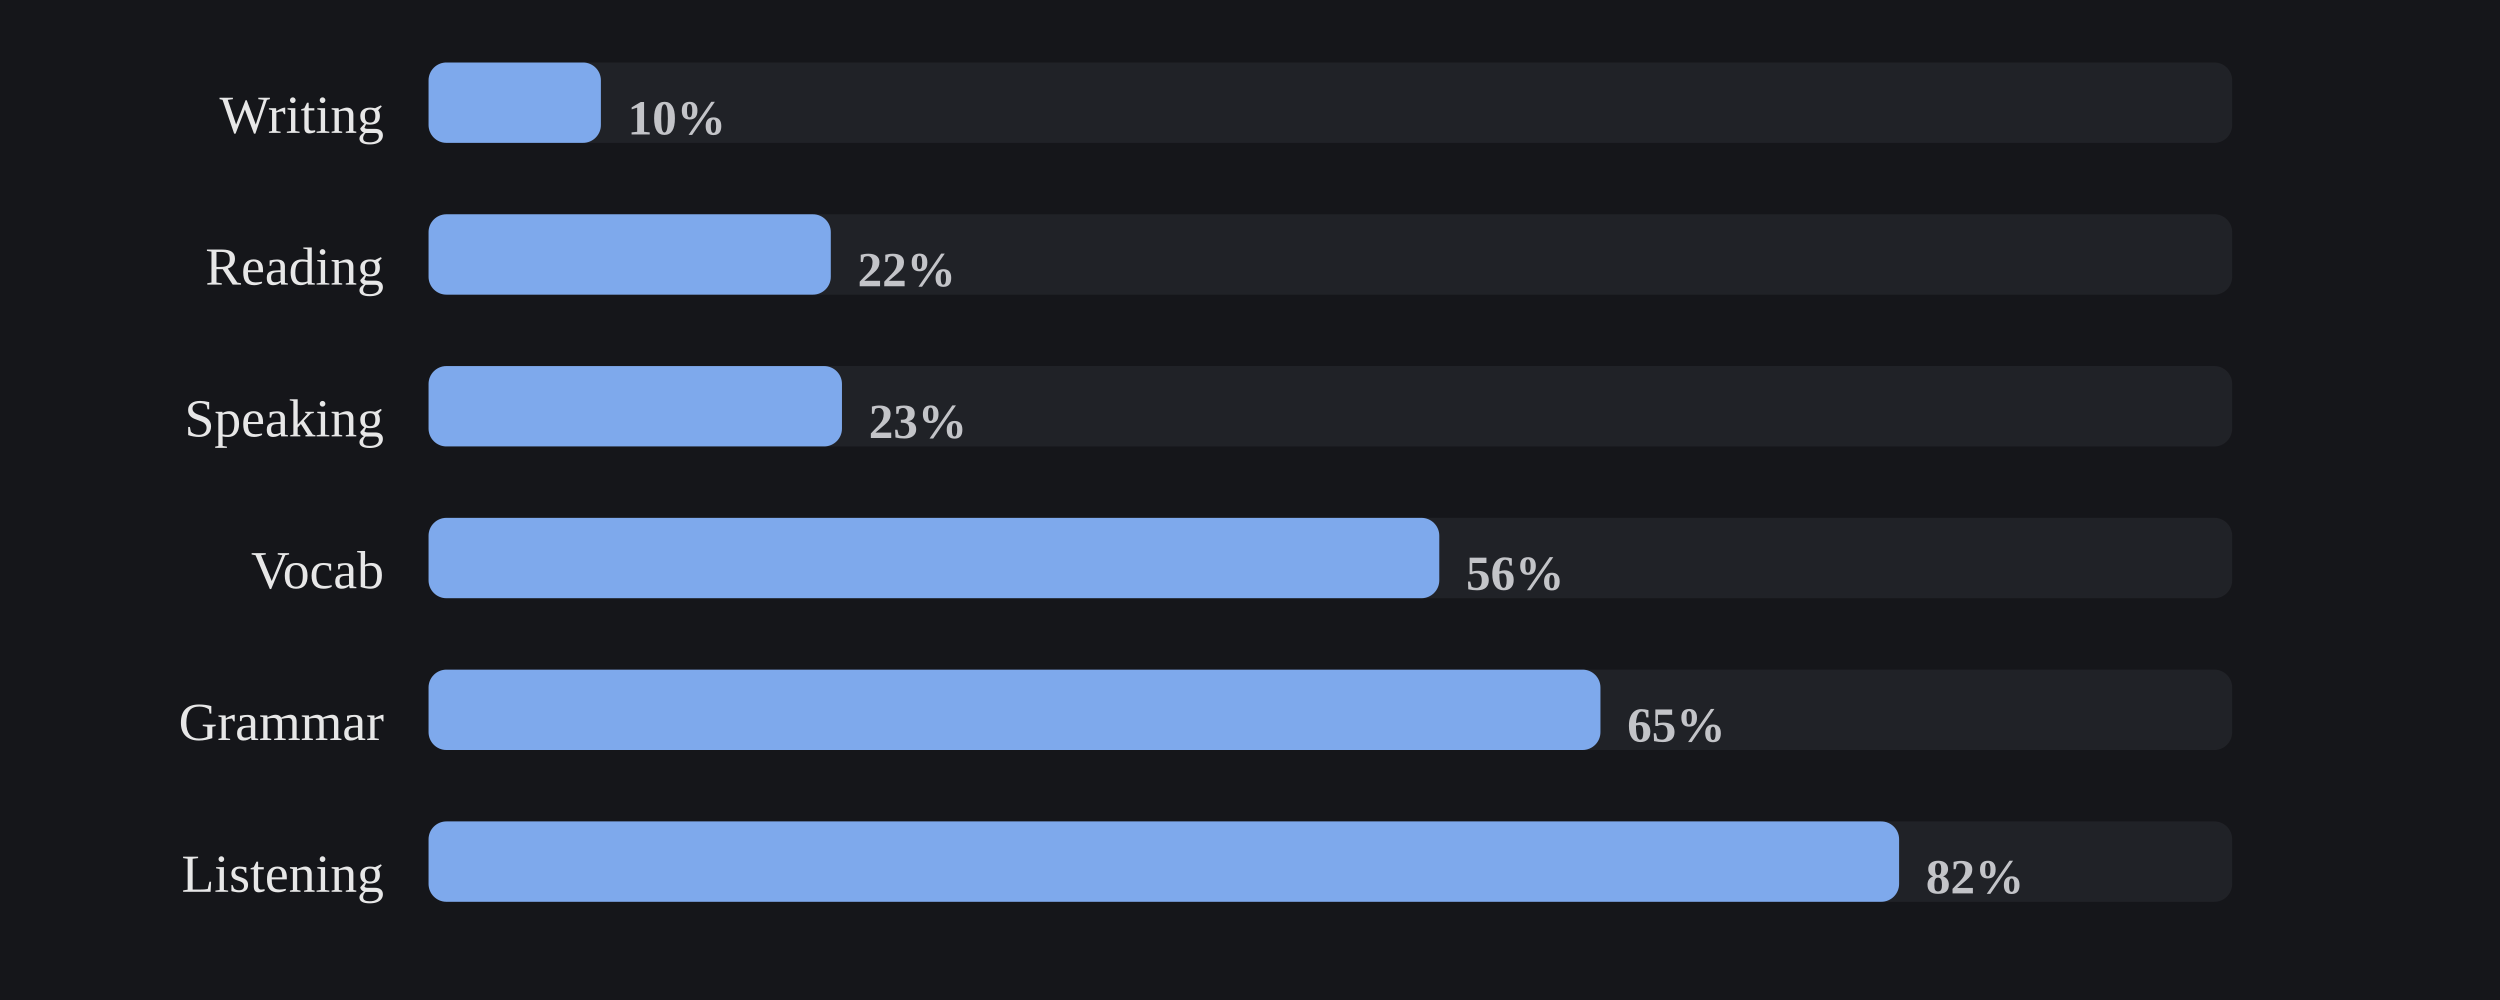
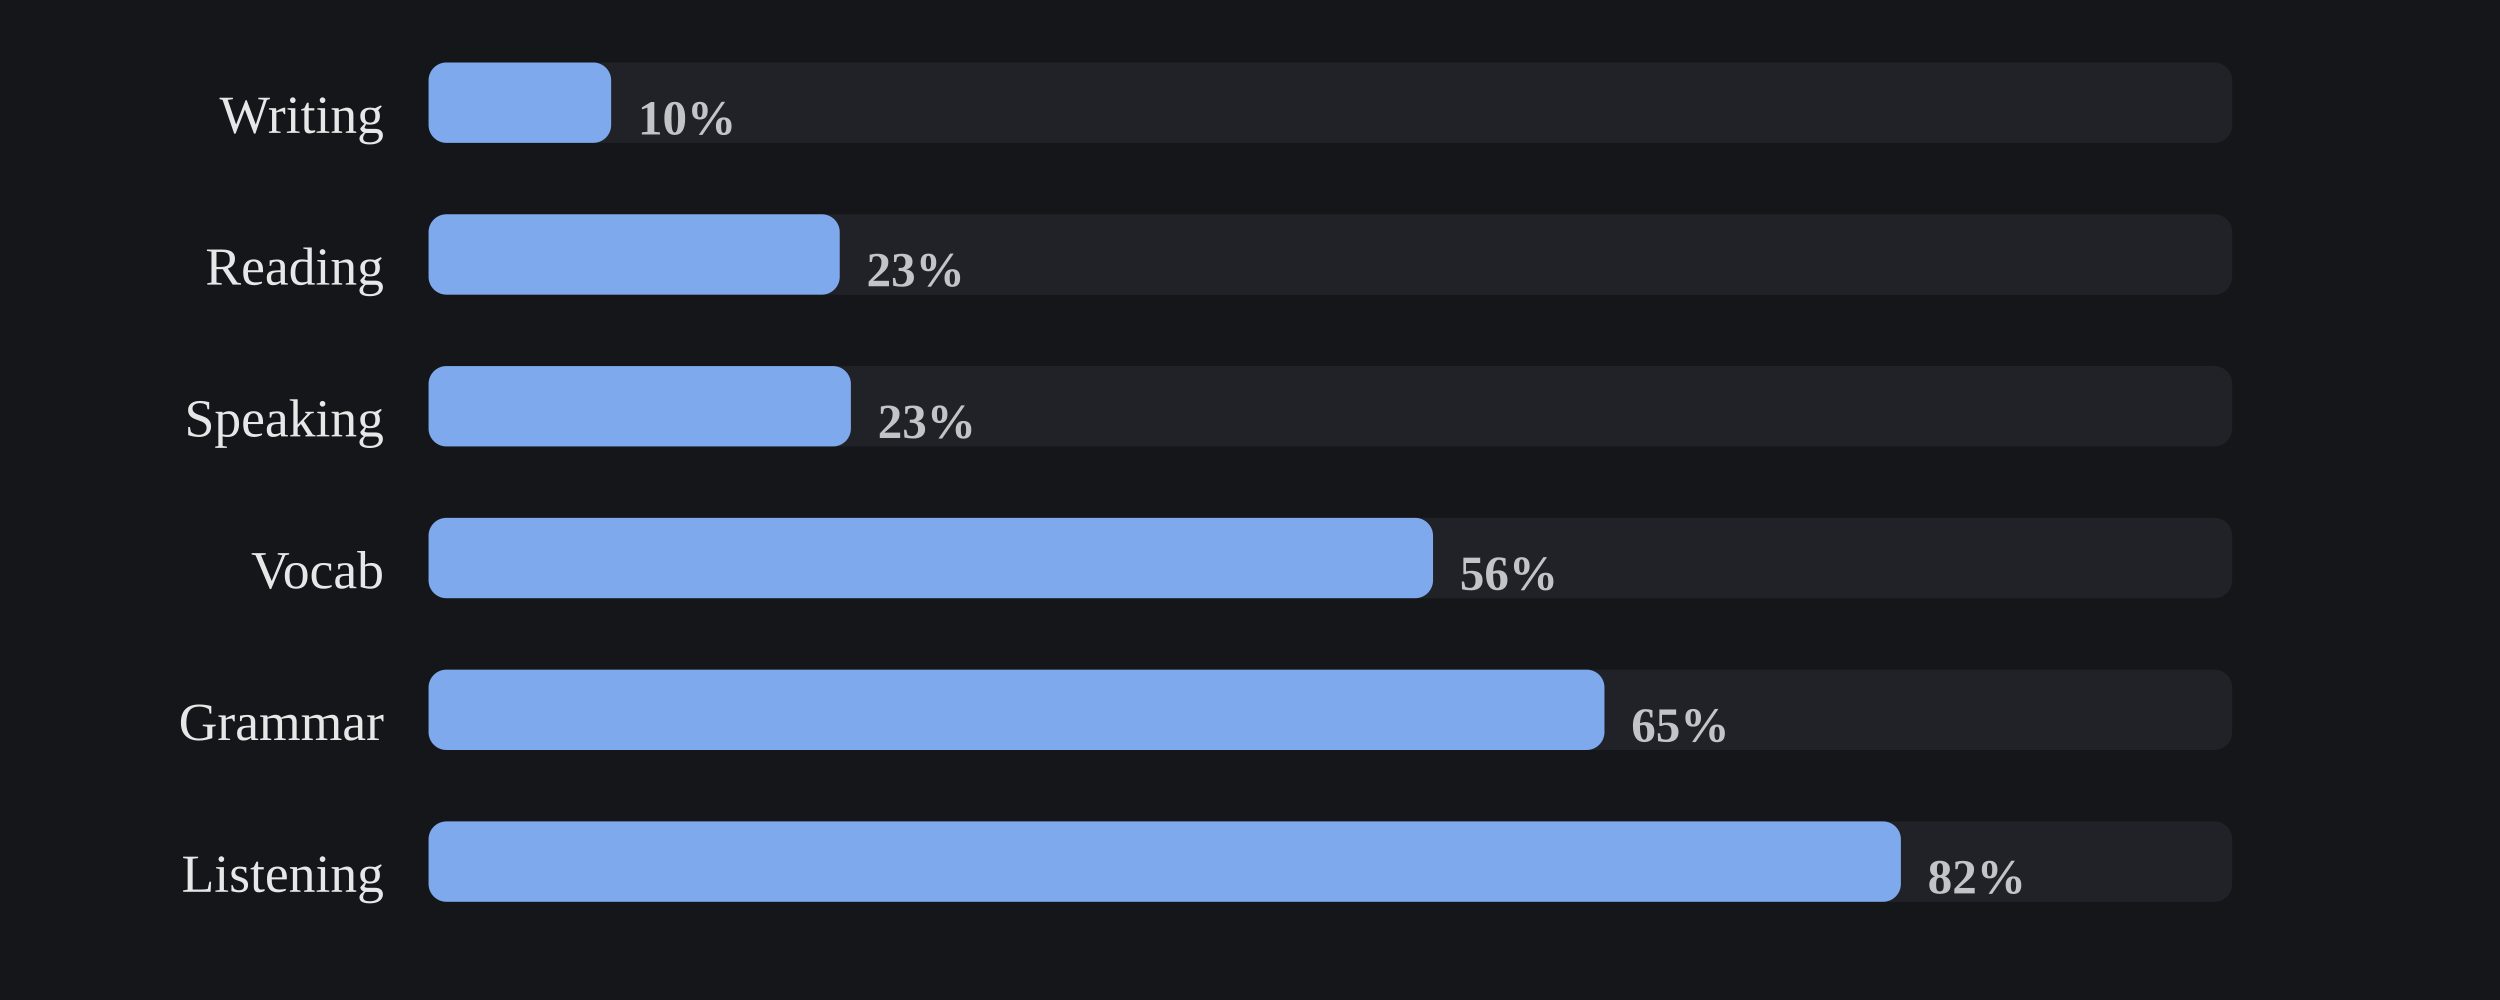
<svg xmlns="http://www.w3.org/2000/svg" viewBox="0 0 560 224" width="100%" role="img" aria-label="Share of days each skill was practiced">
  <style>
/* per-skill colour switch: set via a sk-* class on a wrapping element, read
   by the mark rules below (falls back to the neutral accent on aggregate
   charts that aren't scoped to one skill, e.g. the calendar or day-of-week) */
.sk-listening{--pc:#f4ee7b}
.sk-grammar{--pc:#8bd08b}
.sk-vocab{--pc:#82d0ed}
.sk-reading{--pc:#b498e1}
.sk-writing{--pc:#db99c3}
.sk-speaking{--pc:#de907c}
.p-title{fill:#e7e7e7;font-size:12px;font-weight:700}
.p-sub{fill:#9b9b9b;font-size:10px}
.p-unit{fill:#9b9b9b;font-size:10px}
.p-axis{fill:#9b9b9b;font-size:9.5px}
.p-grid{stroke:#2c2e34;stroke-width:1;stroke-dasharray:2,3}
.p-base{stroke:#2c2e34;stroke-width:1}
.p-tick{stroke:#2c2e34;stroke-width:1}
.p-xlab{fill:#9b9b9b;font-size:9px;text-anchor:middle}
.p-line{fill:none;stroke:var(--pc,#7ea9ec);stroke-width:2;stroke-linejoin:round;stroke-linecap:round}
.p-area{fill:var(--pc,#7ea9ec);opacity:.12}
.p-end{fill:var(--pc,#7ea9ec);stroke:#15161a;stroke-width:2}
.p-endlab{fill:#c3c4c8;font-size:10px;text-anchor:end;font-weight:700}
.b-bar{fill:var(--pc,#7ea9ec)}
.b-bar:hover{fill:#a9c6f5;opacity:.9}
.d-lab{fill:#9b9b9b;font-size:10px;text-anchor:middle}
.d-val{fill:#c3c4c8;font-size:10px;text-anchor:middle;font-weight:700}
/* heatmap */
.hm-mon{fill:#9b9b9b;font-size:10px}
.hm-dow{fill:#9b9b9b;font-size:9px;text-anchor:end}
rect:hover{opacity:.82}
/* horizontal bars */
.h-cat{fill:#e7e7e7;font-size:12px;text-anchor:end;dominant-baseline:middle}
.h-track{fill:#2c2e34;opacity:.5}
.h-fill{fill:var(--pc,#7ea9ec)}
.h-val{fill:#c3c4c8;font-size:11px;font-weight:700;dominant-baseline:middle}
.ts-lab{fill:#e7e7e7;font-size:11px;font-weight:700}
.ts-val{fill:#9b9b9b;font-size:11px}
</style>
  <rect x="0" y="0" width="100%" height="100%" fill="#15161a" />
  <text class="h-cat" x="86" y="27">Writing</text>
  <rect class="h-track" x="96" y="14" width="404" height="18" rx="4" />
-   <rect class="h-fill sk-writing" x="96" y="14" width="38.6" height="18" rx="4" />
-   <text class="h-val" x="140.6" y="27">10%</text>
+   <rect class="h-fill sk-writing" x="96" y="14" width="40.9" height="18" rx="4" />
+   <text class="h-val" x="142.9" y="27">10%</text>
  <text class="h-cat" x="86" y="61">Reading</text>
  <rect class="h-track" x="96" y="48" width="404" height="18" rx="4" />
-   <rect class="h-fill sk-reading" x="96" y="48" width="90.1" height="18" rx="4" />
-   <text class="h-val" x="192.1" y="61">22%</text>
+   <rect class="h-fill sk-reading" x="96" y="48" width="92.1" height="18" rx="4" />
+   <text class="h-val" x="194.1" y="61">23%</text>
  <text class="h-cat" x="86" y="95">Speaking</text>
  <rect class="h-track" x="96" y="82" width="404" height="18" rx="4" />
-   <rect class="h-fill sk-speaking" x="96" y="82" width="92.6" height="18" rx="4" />
-   <text class="h-val" x="194.6" y="95">23%</text>
+   <rect class="h-fill sk-speaking" x="96" y="82" width="94.6" height="18" rx="4" />
+   <text class="h-val" x="196.6" y="95">23%</text>
  <text class="h-cat" x="86" y="129">Vocab</text>
  <rect class="h-track" x="96" y="116" width="404" height="18" rx="4" />
-   <rect class="h-fill sk-vocab" x="96" y="116" width="226.4" height="18" rx="4" />
-   <text class="h-val" x="328.4" y="129">56%</text>
+   <rect class="h-fill sk-vocab" x="96" y="116" width="225.0" height="18" rx="4" />
+   <text class="h-val" x="327.0" y="129">56%</text>
  <text class="h-cat" x="86" y="163">Grammar</text>
  <rect class="h-track" x="96" y="150" width="404" height="18" rx="4" />
-   <rect class="h-fill sk-grammar" x="96" y="150" width="262.5" height="18" rx="4" />
-   <text class="h-val" x="364.5" y="163">65%</text>
+   <rect class="h-fill sk-grammar" x="96" y="150" width="263.4" height="18" rx="4" />
+   <text class="h-val" x="365.4" y="163">65%</text>
  <text class="h-cat" x="86" y="197">Listening</text>
  <rect class="h-track" x="96" y="184" width="404" height="18" rx="4" />
-   <rect class="h-fill sk-listening" x="96" y="184" width="329.4" height="18" rx="4" />
-   <text class="h-val" x="431.4" y="197">82%</text>
+   <rect class="h-fill sk-listening" x="96" y="184" width="329.8" height="18" rx="4" />
+   <text class="h-val" x="431.8" y="197">82%</text>
</svg>
